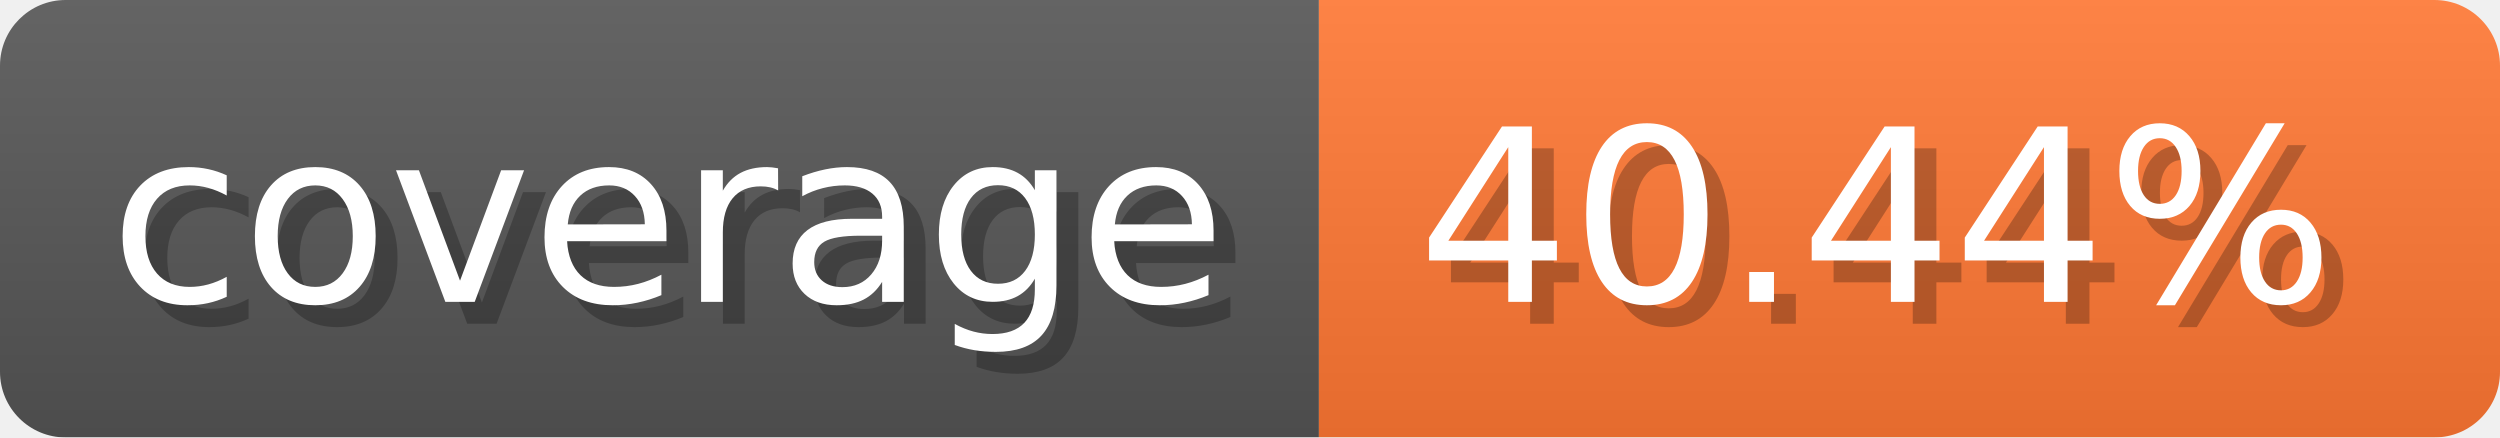
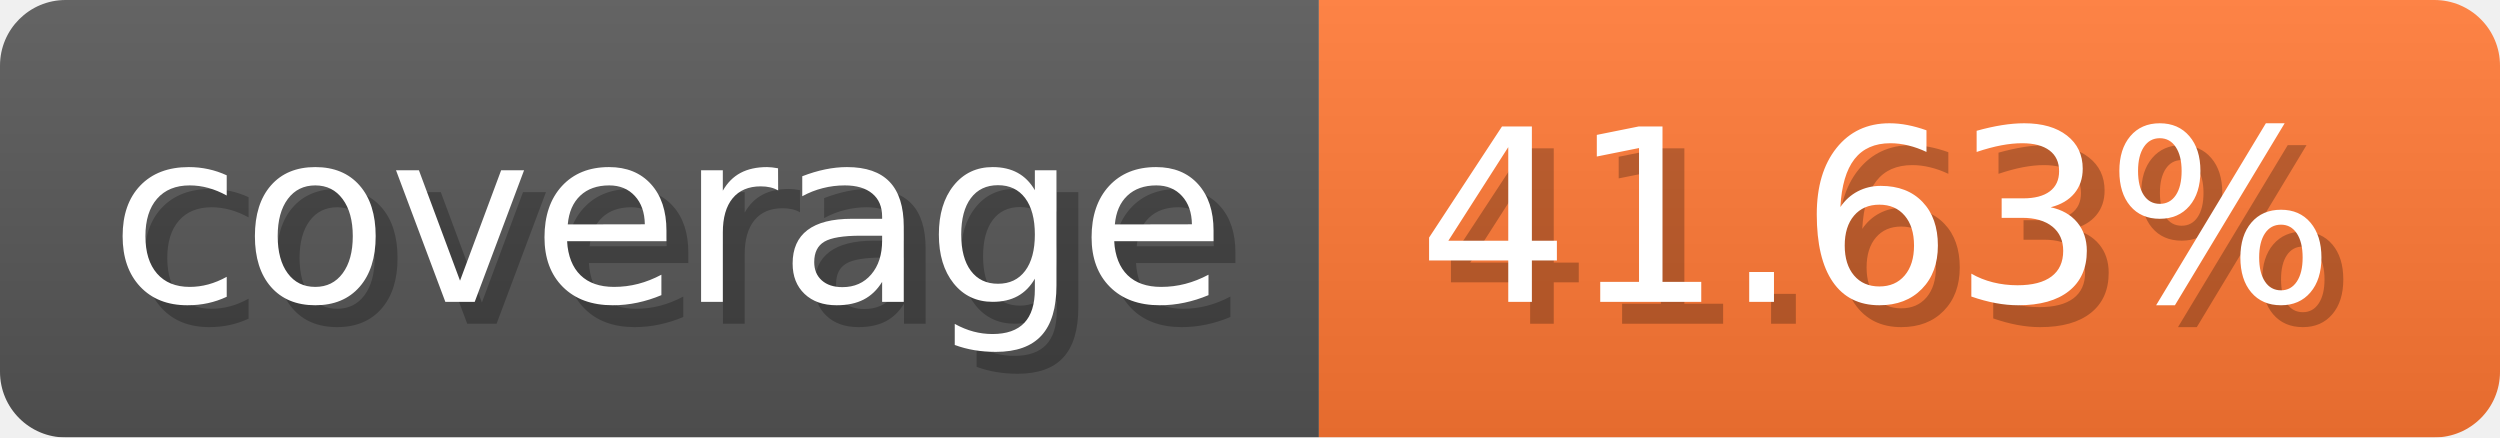
- <svg xmlns="http://www.w3.org/2000/svg" width="114.3" height="20" viewBox="0 0 1143 200" role="img" aria-label="coverage: 40.44%">
-   <linearGradient id="nlwWD" x2="0" y2="100%">
+ <svg xmlns="http://www.w3.org/2000/svg" width="114.3" height="20" viewBox="0 0 1143 200" role="img" aria-label="coverage: 41.63%">
+   <linearGradient id="tASLm" x2="0" y2="100%">
    <stop offset="0" stop-opacity=".1" stop-color="#EEE" />
    <stop offset="1" stop-opacity=".1" />
  </linearGradient>
-   <mask id="jKlub">
+   <mask id="FFeht">
    <rect width="1143" height="200" rx="30" fill="#FFF" />
  </mask>
-   <g mask="url(#jKlub)">
+   <g mask="url(#FFeht)">
    <rect width="603" height="200" fill="#555" />
    <rect width="540" height="200" fill="#F73" x="603" />
-     <rect width="1143" height="200" fill="url(#nlwWD)" />
+     <rect width="1143" height="200" fill="url(#tASLm)" />
  </g>
  <g aria-hidden="true" fill="#fff" text-anchor="start" font-family="Verdana,DejaVu Sans,sans-serif" font-size="110">
    <text x="60" y="148" textLength="503" fill="#000" opacity="0.25">coverage</text>
    <text x="50" y="138" textLength="503">coverage</text>
-     <text x="658" y="148" textLength="440" fill="#000" opacity="0.25">40.44%</text>
-     <text x="648" y="138" textLength="440">40.44%</text>
+     <text x="658" y="148" textLength="440" fill="#000" opacity="0.25">41.63%</text>
+     <text x="648" y="138" textLength="440">41.63%</text>
  </g>
</svg>
